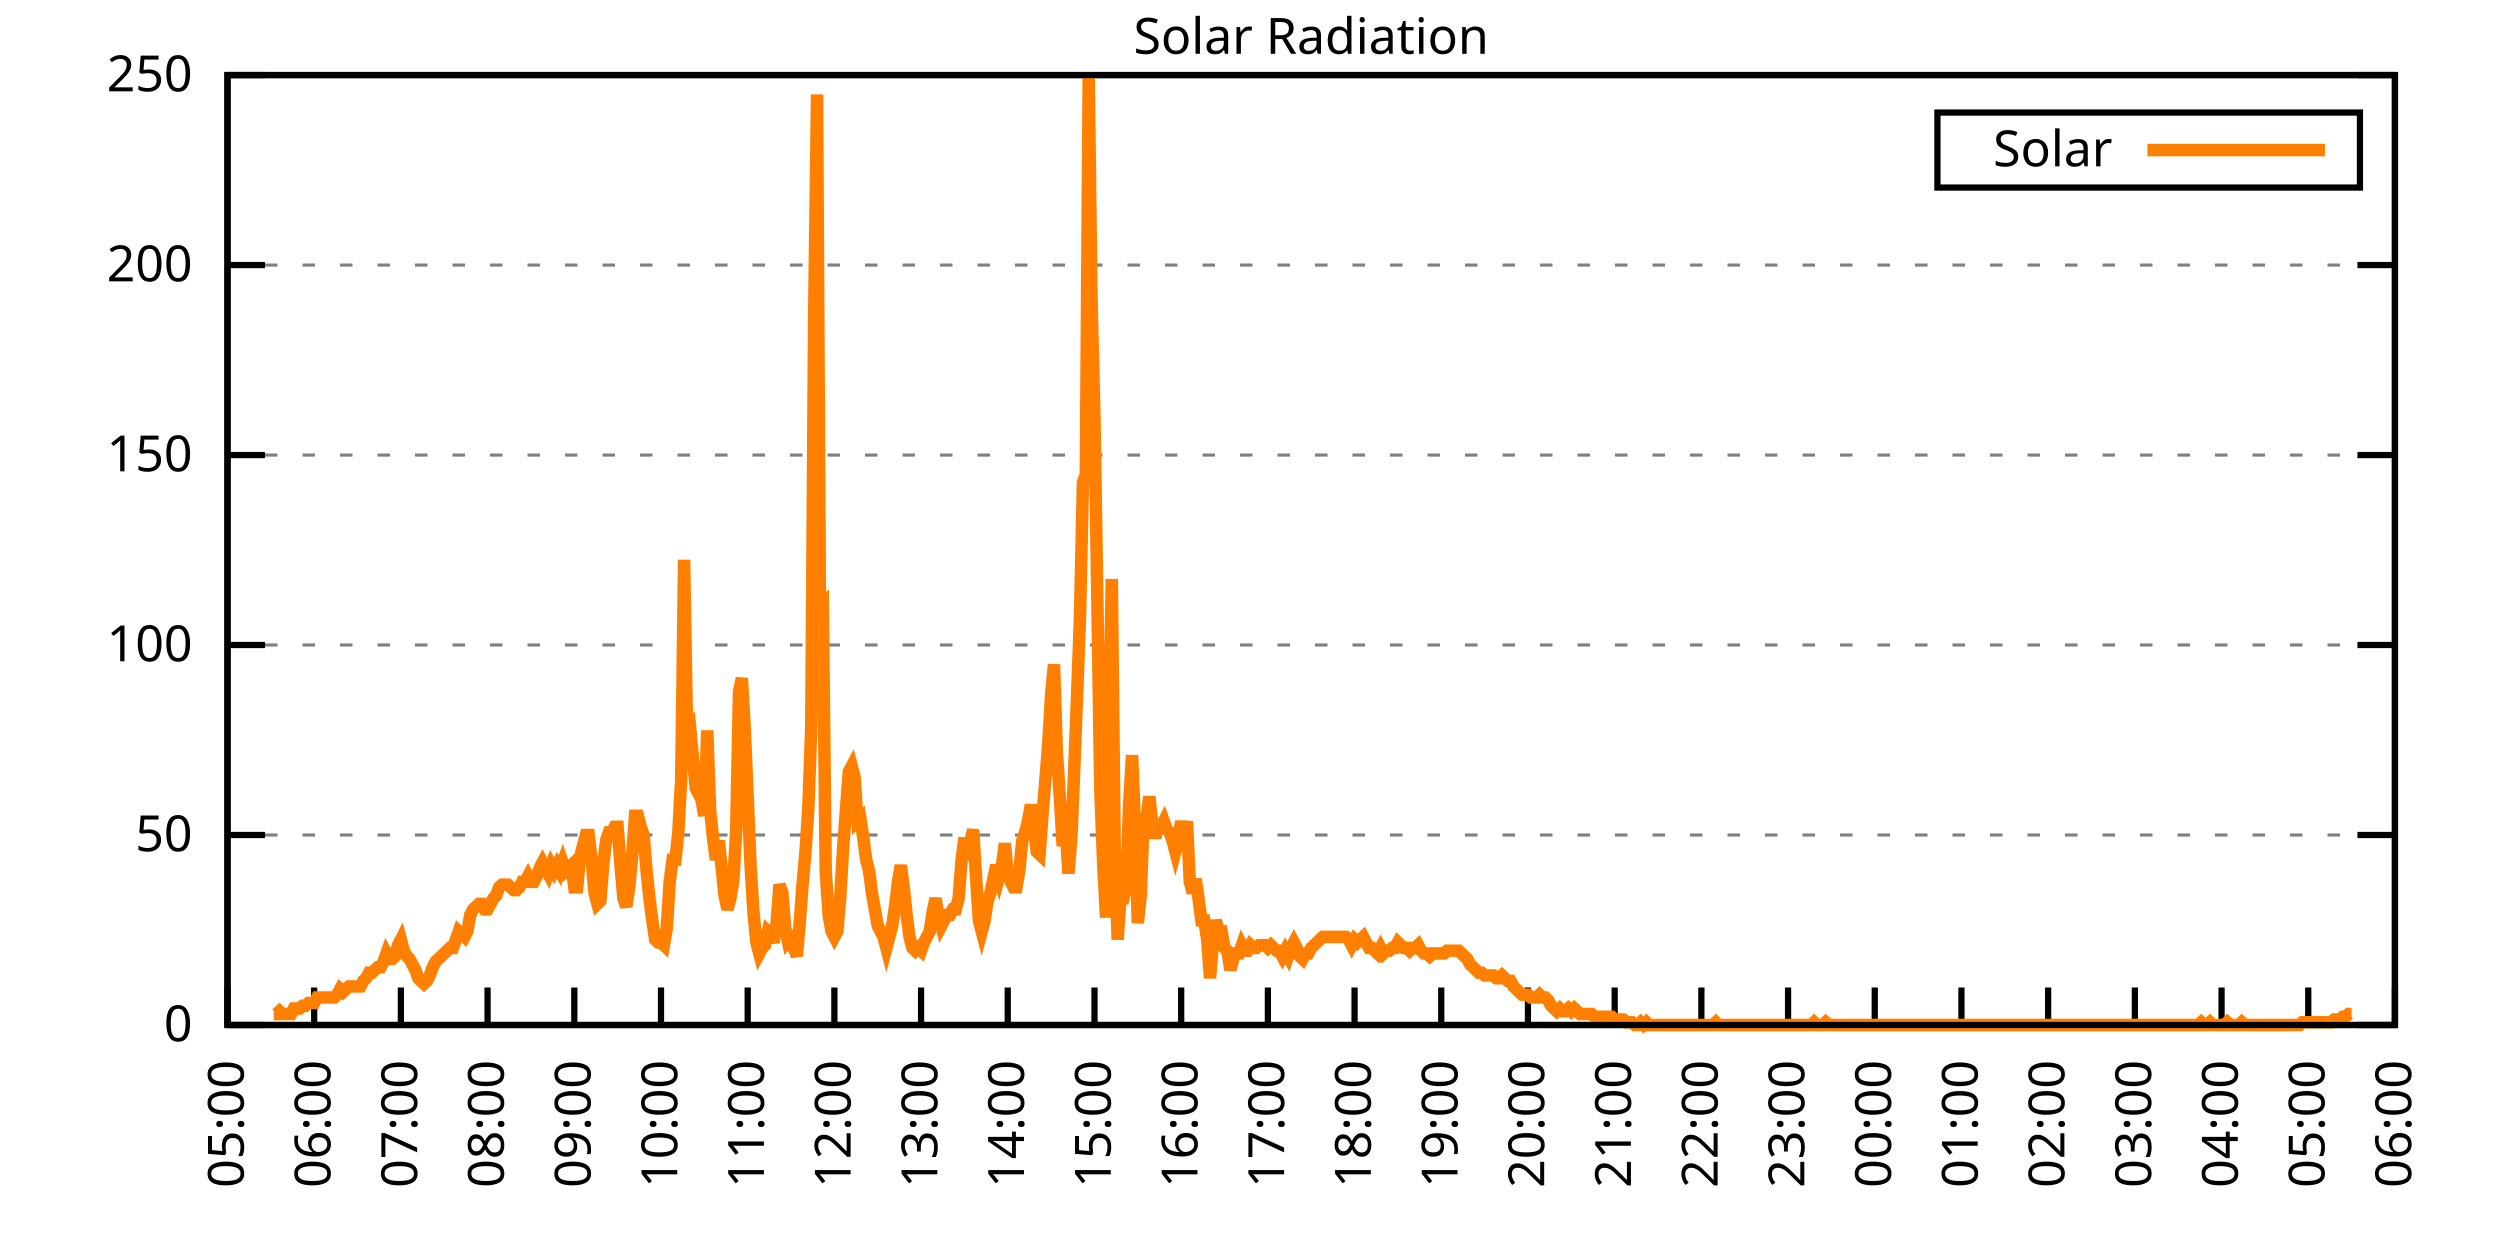
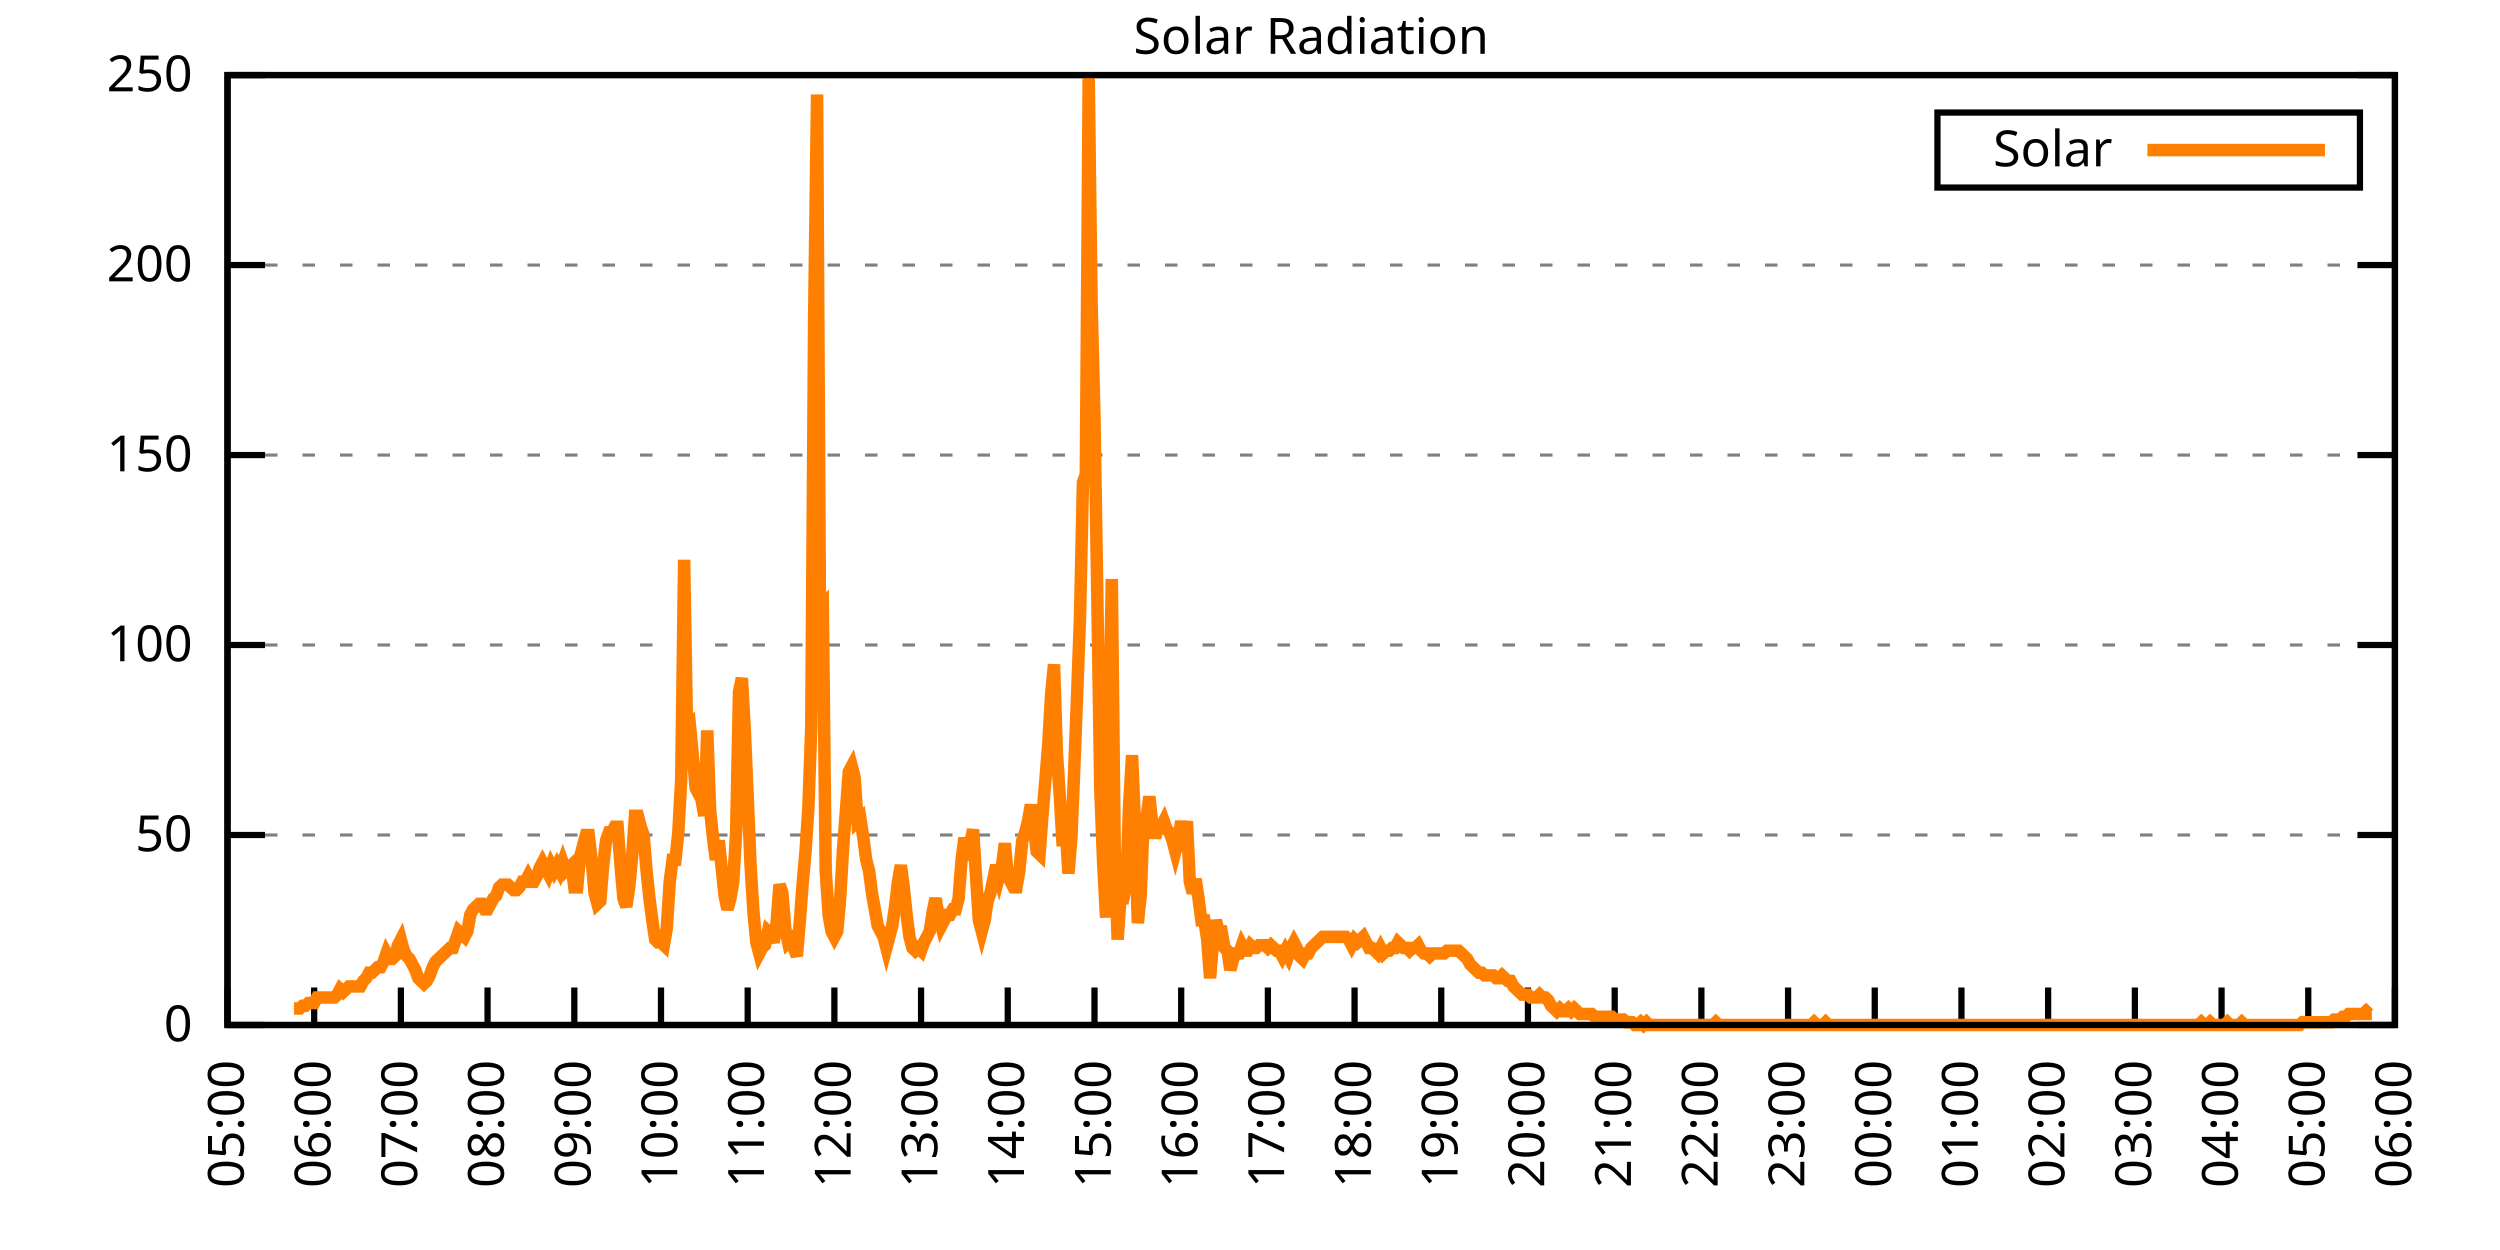
<svg xmlns="http://www.w3.org/2000/svg" xmlns:xlink="http://www.w3.org/1999/xlink" width="400" height="200" viewBox="0 0 400 200">
  <g id="gnuplot_canvas">
    <rect x="0" y="0" width="400" height="200" fill="none" />
    <defs>
      <circle id="gpDot" r="0.5" stroke-width="0.5" stroke="currentColor" />
      <path id="gpPt0" stroke-width="0.333" stroke="currentColor" d="M-1,0 h2 M0,-1 v2" />
      <path id="gpPt1" stroke-width="0.333" stroke="currentColor" d="M-1,-1 L1,1 M1,-1 L-1,1" />
      <path id="gpPt2" stroke-width="0.333" stroke="currentColor" d="M-1,0 L1,0 M0,-1 L0,1 M-1,-1 L1,1 M-1,1 L1,-1" />
      <rect id="gpPt3" stroke-width="0.333" stroke="currentColor" x="-1" y="-1" width="2" height="2" />
      <rect id="gpPt4" stroke-width="0.333" stroke="currentColor" fill="currentColor" x="-1" y="-1" width="2" height="2" />
      <circle id="gpPt5" stroke-width="0.333" stroke="currentColor" cx="0" cy="0" r="1" />
      <use xlink:href="#gpPt5" id="gpPt6" fill="currentColor" stroke="none" />
      <path id="gpPt7" stroke-width="0.333" stroke="currentColor" d="M0,-1.33 L-1.33,0.67 L1.33,0.67 z" />
      <use xlink:href="#gpPt7" id="gpPt8" fill="currentColor" stroke="none" />
      <use xlink:href="#gpPt7" id="gpPt9" stroke="currentColor" transform="rotate(180)" />
      <use xlink:href="#gpPt9" id="gpPt10" fill="currentColor" stroke="none" />
      <use xlink:href="#gpPt3" id="gpPt11" stroke="currentColor" transform="rotate(45)" />
      <use xlink:href="#gpPt11" id="gpPt12" fill="currentColor" stroke="none" />
      <path id="gpPt13" stroke-width="0.333" stroke="currentColor" d="M0,1.330 L1.265,0.411 L0.782,-1.067 L-0.782,-1.076 L-1.265,0.411 z" />
      <use xlink:href="#gpPt13" id="gpPt14" fill="currentColor" stroke="none" />
      <filter id="textbox" filterUnits="objectBoundingBox" x="0" y="0" height="1" width="1">
        <feFlood flood-color="white" flood-opacity="1" result="bgnd" />
        <feComposite in="SourceGraphic" in2="bgnd" operator="atop" />
      </filter>
      <filter id="greybox" filterUnits="objectBoundingBox" x="0" y="0" height="1" width="1">
        <feFlood flood-color="lightgrey" flood-opacity="1" result="grey" />
        <feComposite in="SourceGraphic" in2="grey" operator="atop" />
      </filter>
    </defs>
    <g fill="none" color="white" stroke="currentColor" stroke-width="1.00" stroke-linecap="butt" stroke-linejoin="miter">
</g>
    <g fill="none" color="black" stroke="currentColor" stroke-width="1.00" stroke-linecap="butt" stroke-linejoin="miter">
      <g stroke="none" shape-rendering="crispEdges">
        <polygon fill="rgb(255, 255, 255)" points="36.40,164.00 383.18,164.00 383.18,12.02 36.40,12.02 " />
      </g>
    </g>
    <g fill="none" color="black" stroke="currentColor" stroke-width="1.00" stroke-linecap="butt" stroke-linejoin="miter">
</g>
    <g fill="none" color="black" stroke="black" stroke-width="0.50" stroke-linecap="butt" stroke-linejoin="miter">
</g>
    <g fill="none" color="gray" stroke="currentColor" stroke-width="0.50" stroke-linecap="butt" stroke-linejoin="miter">
      <path stroke="gray" stroke-dasharray="2,4" class="gridline" d="M36.40,164.00 L383.19,164.00  " />
    </g>
    <g fill="none" color="gray" stroke="gray" stroke-width="1.00" stroke-linecap="butt" stroke-linejoin="miter">
</g>
    <g fill="none" color="black" stroke="currentColor" stroke-width="1.00" stroke-linecap="butt" stroke-linejoin="miter">
      <path stroke="black" d="M36.40,164.00 L42.40,164.00 M383.19,164.00 L377.19,164.00  " />
      <g transform="translate(30.80,166.60)" stroke="none" fill="black" font-family="Sans" font-size="8.00" text-anchor="end">
        <text>
          <tspan font-family="Sans"> 0</tspan>
        </text>
      </g>
    </g>
    <g fill="none" color="black" stroke="currentColor" stroke-width="1.00" stroke-linecap="butt" stroke-linejoin="miter">
</g>
    <g fill="none" color="black" stroke="black" stroke-width="0.50" stroke-linecap="butt" stroke-linejoin="miter">
</g>
    <g fill="none" color="gray" stroke="currentColor" stroke-width="0.50" stroke-linecap="butt" stroke-linejoin="miter">
      <path stroke="gray" stroke-dasharray="2,4" class="gridline" d="M36.40,133.60 L383.19,133.60  " />
    </g>
    <g fill="none" color="gray" stroke="gray" stroke-width="1.00" stroke-linecap="butt" stroke-linejoin="miter">
</g>
    <g fill="none" color="black" stroke="currentColor" stroke-width="1.00" stroke-linecap="butt" stroke-linejoin="miter">
      <path stroke="black" d="M36.40,133.60 L42.40,133.60 M383.19,133.60 L377.19,133.60  " />
      <g transform="translate(30.80,136.20)" stroke="none" fill="black" font-family="Sans" font-size="8.00" text-anchor="end">
        <text>
          <tspan font-family="Sans"> 50</tspan>
        </text>
      </g>
    </g>
    <g fill="none" color="black" stroke="currentColor" stroke-width="1.00" stroke-linecap="butt" stroke-linejoin="miter">
</g>
    <g fill="none" color="black" stroke="black" stroke-width="0.50" stroke-linecap="butt" stroke-linejoin="miter">
</g>
    <g fill="none" color="gray" stroke="currentColor" stroke-width="0.50" stroke-linecap="butt" stroke-linejoin="miter">
      <path stroke="gray" stroke-dasharray="2,4" class="gridline" d="M36.40,103.20 L383.19,103.20  " />
    </g>
    <g fill="none" color="gray" stroke="gray" stroke-width="1.00" stroke-linecap="butt" stroke-linejoin="miter">
</g>
    <g fill="none" color="black" stroke="currentColor" stroke-width="1.00" stroke-linecap="butt" stroke-linejoin="miter">
      <path stroke="black" d="M36.40,103.20 L42.40,103.20 M383.19,103.20 L377.19,103.20  " />
      <g transform="translate(30.80,105.80)" stroke="none" fill="black" font-family="Sans" font-size="8.00" text-anchor="end">
        <text>
          <tspan font-family="Sans"> 100</tspan>
        </text>
      </g>
    </g>
    <g fill="none" color="black" stroke="currentColor" stroke-width="1.00" stroke-linecap="butt" stroke-linejoin="miter">
</g>
    <g fill="none" color="black" stroke="black" stroke-width="0.50" stroke-linecap="butt" stroke-linejoin="miter">
</g>
    <g fill="none" color="gray" stroke="currentColor" stroke-width="0.50" stroke-linecap="butt" stroke-linejoin="miter">
      <path stroke="gray" stroke-dasharray="2,4" class="gridline" d="M36.40,72.81 L383.19,72.81  " />
    </g>
    <g fill="none" color="gray" stroke="gray" stroke-width="1.00" stroke-linecap="butt" stroke-linejoin="miter">
</g>
    <g fill="none" color="black" stroke="currentColor" stroke-width="1.00" stroke-linecap="butt" stroke-linejoin="miter">
      <path stroke="black" d="M36.40,72.81 L42.40,72.81 M383.19,72.81 L377.19,72.81  " />
      <g transform="translate(30.80,75.41)" stroke="none" fill="black" font-family="Sans" font-size="8.00" text-anchor="end">
        <text>
          <tspan font-family="Sans"> 150</tspan>
        </text>
      </g>
    </g>
    <g fill="none" color="black" stroke="currentColor" stroke-width="1.00" stroke-linecap="butt" stroke-linejoin="miter">
</g>
    <g fill="none" color="black" stroke="black" stroke-width="0.50" stroke-linecap="butt" stroke-linejoin="miter">
</g>
    <g fill="none" color="gray" stroke="currentColor" stroke-width="0.50" stroke-linecap="butt" stroke-linejoin="miter">
      <path stroke="gray" stroke-dasharray="2,4" class="gridline" d="M36.40,42.41 L383.19,42.41  " />
    </g>
    <g fill="none" color="gray" stroke="gray" stroke-width="1.00" stroke-linecap="butt" stroke-linejoin="miter">
</g>
    <g fill="none" color="black" stroke="currentColor" stroke-width="1.00" stroke-linecap="butt" stroke-linejoin="miter">
      <path stroke="black" d="M36.40,42.41 L42.40,42.41 M383.19,42.41 L377.19,42.41  " />
      <g transform="translate(30.80,45.01)" stroke="none" fill="black" font-family="Sans" font-size="8.00" text-anchor="end">
        <text>
          <tspan font-family="Sans"> 200</tspan>
        </text>
      </g>
    </g>
    <g fill="none" color="black" stroke="currentColor" stroke-width="1.00" stroke-linecap="butt" stroke-linejoin="miter">
</g>
    <g fill="none" color="black" stroke="black" stroke-width="0.50" stroke-linecap="butt" stroke-linejoin="miter">
</g>
    <g fill="none" color="gray" stroke="currentColor" stroke-width="0.50" stroke-linecap="butt" stroke-linejoin="miter">
      <path stroke="gray" stroke-dasharray="2,4" class="gridline" d="M36.40,12.01 L383.19,12.01  " />
    </g>
    <g fill="none" color="gray" stroke="gray" stroke-width="1.00" stroke-linecap="butt" stroke-linejoin="miter">
</g>
    <g fill="none" color="black" stroke="currentColor" stroke-width="1.00" stroke-linecap="butt" stroke-linejoin="miter">
      <path stroke="black" d="M36.40,12.01 L42.40,12.01 M383.19,12.01 L377.19,12.01  " />
      <g transform="translate(30.80,14.61)" stroke="none" fill="black" font-family="Sans" font-size="8.00" text-anchor="end">
        <text>
          <tspan font-family="Sans"> 250</tspan>
        </text>
      </g>
    </g>
    <g fill="none" color="black" stroke="currentColor" stroke-width="1.00" stroke-linecap="butt" stroke-linejoin="miter">
      <path stroke="black" d="M36.40,164.00 L36.40,158.00  " />
      <g transform="translate(39.00,169.60) rotate(270.00)" stroke="none" fill="black" font-family="Sans" font-size="8.00" text-anchor="end">
        <text>
          <tspan font-family="Sans">05:00</tspan>
        </text>
      </g>
    </g>
    <g fill="none" color="black" stroke="currentColor" stroke-width="1.00" stroke-linecap="butt" stroke-linejoin="miter">
      <path stroke="black" d="M50.27,164.00 L50.27,158.00  " />
      <g transform="translate(52.87,169.60) rotate(270.00)" stroke="none" fill="black" font-family="Sans" font-size="8.00" text-anchor="end">
        <text>
          <tspan font-family="Sans">06:00</tspan>
        </text>
      </g>
    </g>
    <g fill="none" color="black" stroke="currentColor" stroke-width="1.00" stroke-linecap="butt" stroke-linejoin="miter">
      <path stroke="black" d="M64.14,164.00 L64.14,158.00  " />
      <g transform="translate(66.74,169.60) rotate(270.00)" stroke="none" fill="black" font-family="Sans" font-size="8.00" text-anchor="end">
        <text>
          <tspan font-family="Sans">07:00</tspan>
        </text>
      </g>
    </g>
    <g fill="none" color="black" stroke="currentColor" stroke-width="1.00" stroke-linecap="butt" stroke-linejoin="miter">
      <path stroke="black" d="M78.01,164.00 L78.01,158.00  " />
      <g transform="translate(80.61,169.60) rotate(270.00)" stroke="none" fill="black" font-family="Sans" font-size="8.00" text-anchor="end">
        <text>
          <tspan font-family="Sans">08:00</tspan>
        </text>
      </g>
    </g>
    <g fill="none" color="black" stroke="currentColor" stroke-width="1.00" stroke-linecap="butt" stroke-linejoin="miter">
      <path stroke="black" d="M91.89,164.00 L91.89,158.00  " />
      <g transform="translate(94.49,169.60) rotate(270.00)" stroke="none" fill="black" font-family="Sans" font-size="8.00" text-anchor="end">
        <text>
          <tspan font-family="Sans">09:00</tspan>
        </text>
      </g>
    </g>
    <g fill="none" color="black" stroke="currentColor" stroke-width="1.00" stroke-linecap="butt" stroke-linejoin="miter">
      <path stroke="black" d="M105.76,164.00 L105.76,158.00  " />
      <g transform="translate(108.36,169.60) rotate(270.00)" stroke="none" fill="black" font-family="Sans" font-size="8.00" text-anchor="end">
        <text>
          <tspan font-family="Sans">10:00</tspan>
        </text>
      </g>
    </g>
    <g fill="none" color="black" stroke="currentColor" stroke-width="1.00" stroke-linecap="butt" stroke-linejoin="miter">
      <path stroke="black" d="M119.63,164.00 L119.63,158.00  " />
      <g transform="translate(122.23,169.60) rotate(270.00)" stroke="none" fill="black" font-family="Sans" font-size="8.00" text-anchor="end">
        <text>
          <tspan font-family="Sans">11:00</tspan>
        </text>
      </g>
    </g>
    <g fill="none" color="black" stroke="currentColor" stroke-width="1.00" stroke-linecap="butt" stroke-linejoin="miter">
      <path stroke="black" d="M133.50,164.00 L133.50,158.00  " />
      <g transform="translate(136.10,169.60) rotate(270.00)" stroke="none" fill="black" font-family="Sans" font-size="8.00" text-anchor="end">
        <text>
          <tspan font-family="Sans">12:00</tspan>
        </text>
      </g>
    </g>
    <g fill="none" color="black" stroke="currentColor" stroke-width="1.00" stroke-linecap="butt" stroke-linejoin="miter">
      <path stroke="black" d="M147.37,164.00 L147.37,158.00  " />
      <g transform="translate(149.97,169.60) rotate(270.00)" stroke="none" fill="black" font-family="Sans" font-size="8.00" text-anchor="end">
        <text>
          <tspan font-family="Sans">13:00</tspan>
        </text>
      </g>
    </g>
    <g fill="none" color="black" stroke="currentColor" stroke-width="1.00" stroke-linecap="butt" stroke-linejoin="miter">
      <path stroke="black" d="M161.24,164.00 L161.24,158.00  " />
      <g transform="translate(163.84,169.60) rotate(270.00)" stroke="none" fill="black" font-family="Sans" font-size="8.00" text-anchor="end">
        <text>
          <tspan font-family="Sans">14:00</tspan>
        </text>
      </g>
    </g>
    <g fill="none" color="black" stroke="currentColor" stroke-width="1.00" stroke-linecap="butt" stroke-linejoin="miter">
      <path stroke="black" d="M175.12,164.00 L175.12,158.00  " />
      <g transform="translate(177.72,169.60) rotate(270.00)" stroke="none" fill="black" font-family="Sans" font-size="8.00" text-anchor="end">
        <text>
          <tspan font-family="Sans">15:00</tspan>
        </text>
      </g>
    </g>
    <g fill="none" color="black" stroke="currentColor" stroke-width="1.00" stroke-linecap="butt" stroke-linejoin="miter">
      <path stroke="black" d="M188.99,164.00 L188.99,158.00  " />
      <g transform="translate(191.59,169.60) rotate(270.00)" stroke="none" fill="black" font-family="Sans" font-size="8.00" text-anchor="end">
        <text>
          <tspan font-family="Sans">16:00</tspan>
        </text>
      </g>
    </g>
    <g fill="none" color="black" stroke="currentColor" stroke-width="1.00" stroke-linecap="butt" stroke-linejoin="miter">
      <path stroke="black" d="M202.86,164.00 L202.86,158.00  " />
      <g transform="translate(205.46,169.60) rotate(270.00)" stroke="none" fill="black" font-family="Sans" font-size="8.00" text-anchor="end">
        <text>
          <tspan font-family="Sans">17:00</tspan>
        </text>
      </g>
    </g>
    <g fill="none" color="black" stroke="currentColor" stroke-width="1.00" stroke-linecap="butt" stroke-linejoin="miter">
      <path stroke="black" d="M216.73,164.00 L216.73,158.00  " />
      <g transform="translate(219.33,169.60) rotate(270.00)" stroke="none" fill="black" font-family="Sans" font-size="8.00" text-anchor="end">
        <text>
          <tspan font-family="Sans">18:00</tspan>
        </text>
      </g>
    </g>
    <g fill="none" color="black" stroke="currentColor" stroke-width="1.00" stroke-linecap="butt" stroke-linejoin="miter">
      <path stroke="black" d="M230.60,164.00 L230.60,158.00  " />
      <g transform="translate(233.20,169.60) rotate(270.00)" stroke="none" fill="black" font-family="Sans" font-size="8.00" text-anchor="end">
        <text>
          <tspan font-family="Sans">19:00</tspan>
        </text>
      </g>
    </g>
    <g fill="none" color="black" stroke="currentColor" stroke-width="1.00" stroke-linecap="butt" stroke-linejoin="miter">
      <path stroke="black" d="M244.47,164.00 L244.47,158.00  " />
      <g transform="translate(247.07,169.60) rotate(270.00)" stroke="none" fill="black" font-family="Sans" font-size="8.00" text-anchor="end">
        <text>
          <tspan font-family="Sans">20:00</tspan>
        </text>
      </g>
    </g>
    <g fill="none" color="black" stroke="currentColor" stroke-width="1.00" stroke-linecap="butt" stroke-linejoin="miter">
      <path stroke="black" d="M258.35,164.00 L258.35,158.00  " />
      <g transform="translate(260.95,169.60) rotate(270.00)" stroke="none" fill="black" font-family="Sans" font-size="8.00" text-anchor="end">
        <text>
          <tspan font-family="Sans">21:00</tspan>
        </text>
      </g>
    </g>
    <g fill="none" color="black" stroke="currentColor" stroke-width="1.00" stroke-linecap="butt" stroke-linejoin="miter">
      <path stroke="black" d="M272.22,164.00 L272.22,158.00  " />
      <g transform="translate(274.82,169.60) rotate(270.00)" stroke="none" fill="black" font-family="Sans" font-size="8.00" text-anchor="end">
        <text>
          <tspan font-family="Sans">22:00</tspan>
        </text>
      </g>
    </g>
    <g fill="none" color="black" stroke="currentColor" stroke-width="1.00" stroke-linecap="butt" stroke-linejoin="miter">
      <path stroke="black" d="M286.09,164.00 L286.09,158.00  " />
      <g transform="translate(288.69,169.60) rotate(270.00)" stroke="none" fill="black" font-family="Sans" font-size="8.00" text-anchor="end">
        <text>
          <tspan font-family="Sans">23:00</tspan>
        </text>
      </g>
    </g>
    <g fill="none" color="black" stroke="currentColor" stroke-width="1.00" stroke-linecap="butt" stroke-linejoin="miter">
      <path stroke="black" d="M299.96,164.00 L299.96,158.00  " />
      <g transform="translate(302.56,169.60) rotate(270.00)" stroke="none" fill="black" font-family="Sans" font-size="8.00" text-anchor="end">
        <text>
          <tspan font-family="Sans">00:00</tspan>
        </text>
      </g>
    </g>
    <g fill="none" color="black" stroke="currentColor" stroke-width="1.00" stroke-linecap="butt" stroke-linejoin="miter">
      <path stroke="black" d="M313.83,164.00 L313.83,158.00  " />
      <g transform="translate(316.43,169.60) rotate(270.00)" stroke="none" fill="black" font-family="Sans" font-size="8.00" text-anchor="end">
        <text>
          <tspan font-family="Sans">01:00</tspan>
        </text>
      </g>
    </g>
    <g fill="none" color="black" stroke="currentColor" stroke-width="1.00" stroke-linecap="butt" stroke-linejoin="miter">
      <path stroke="black" d="M327.70,164.00 L327.70,158.00  " />
      <g transform="translate(330.30,169.60) rotate(270.00)" stroke="none" fill="black" font-family="Sans" font-size="8.00" text-anchor="end">
        <text>
          <tspan font-family="Sans">02:00</tspan>
        </text>
      </g>
    </g>
    <g fill="none" color="black" stroke="currentColor" stroke-width="1.00" stroke-linecap="butt" stroke-linejoin="miter">
      <path stroke="black" d="M341.58,164.00 L341.58,158.00  " />
      <g transform="translate(344.18,169.60) rotate(270.00)" stroke="none" fill="black" font-family="Sans" font-size="8.00" text-anchor="end">
        <text>
          <tspan font-family="Sans">03:00</tspan>
        </text>
      </g>
    </g>
    <g fill="none" color="black" stroke="currentColor" stroke-width="1.00" stroke-linecap="butt" stroke-linejoin="miter">
      <path stroke="black" d="M355.45,164.00 L355.45,158.00  " />
      <g transform="translate(358.05,169.60) rotate(270.00)" stroke="none" fill="black" font-family="Sans" font-size="8.00" text-anchor="end">
        <text>
          <tspan font-family="Sans">04:00</tspan>
        </text>
      </g>
    </g>
    <g fill="none" color="black" stroke="currentColor" stroke-width="1.00" stroke-linecap="butt" stroke-linejoin="miter">
      <path stroke="black" d="M369.32,164.00 L369.32,158.00  " />
      <g transform="translate(371.92,169.60) rotate(270.00)" stroke="none" fill="black" font-family="Sans" font-size="8.00" text-anchor="end">
        <text>
          <tspan font-family="Sans">05:00</tspan>
        </text>
      </g>
    </g>
    <g fill="none" color="black" stroke="currentColor" stroke-width="1.00" stroke-linecap="butt" stroke-linejoin="miter">
      <path stroke="black" d="M383.19,164.00 L383.19,158.00  " />
      <g transform="translate(385.79,169.60) rotate(270.00)" stroke="none" fill="black" font-family="Sans" font-size="8.00" text-anchor="end">
        <text>
          <tspan font-family="Sans">06:00</tspan>
        </text>
      </g>
    </g>
    <g fill="none" color="black" stroke="currentColor" stroke-width="1.00" stroke-linecap="butt" stroke-linejoin="miter">
</g>
    <g fill="none" color="black" stroke="currentColor" stroke-width="1.00" stroke-linecap="butt" stroke-linejoin="miter">
      <path stroke="black" d="M36.40,12.01 L36.40,164.00 L383.19,164.00 L383.19,12.01 L36.40,12.01 Z  " />
    </g>
    <g fill="none" color="black" stroke="currentColor" stroke-width="1.00" stroke-linecap="butt" stroke-linejoin="miter">
</g>
    <g fill="none" color="black" stroke="currentColor" stroke-width="1.00" stroke-linecap="butt" stroke-linejoin="miter">
      <path stroke="black" d="M309.99,30.01 L309.99,18.01 L377.59,18.01 L377.59,30.01 L309.99,30.01 Z  " />
    </g>
    <g id="Solar_Radiation_plot_1">
      <g fill="none" color="white" stroke="black" stroke-width="2.00" stroke-linecap="butt" stroke-linejoin="miter">
</g>
      <g fill="none" color="black" stroke="currentColor" stroke-width="2.00" stroke-linecap="butt" stroke-linejoin="miter">
        <g transform="translate(337.99,26.61)" stroke="none" fill="black" font-family="Sans" font-size="8.00" text-anchor="end">
          <text>
            <tspan font-family="Sans">Solar</tspan>
          </text>
        </g>
      </g>
      <g fill="none" color="black" stroke="currentColor" stroke-width="2.00" stroke-linecap="butt" stroke-linejoin="miter">
-         <path stroke="rgb(255, 127,   0)" d="M343.59,24.01 L371.99,24.01 M43.80,162.24 L44.26,162.24 L44.72,161.80 L45.19,162.24 L45.65,162.24 L46.11,162.24   L46.57,162.24 L47.03,161.36 L47.50,161.36 L47.96,161.36 L48.42,160.92 L48.88,160.92 L49.35,160.48 L49.81,160.48   L50.27,160.48 L50.73,159.60 L51.20,159.60 L51.66,159.60 L52.12,159.60 L52.58,159.60 L53.05,159.60 L53.51,159.60   L53.97,159.15 L54.43,158.27 L54.90,158.71 L55.36,158.27 L55.82,157.83 L56.28,157.83 L56.75,157.83 L57.21,157.83   L57.67,157.83 L58.13,156.95 L58.59,156.51 L59.06,155.63 L59.52,155.63 L59.98,155.19 L60.44,154.75 L60.91,154.75   L61.37,153.87 L61.83,152.55 L62.29,153.43 L62.76,153.43 L63.22,152.99 L63.68,151.23 L64.14,150.34 L64.61,152.11   L65.07,152.99 L65.53,153.43 L65.99,154.31 L66.46,155.19 L66.92,156.51 L67.38,156.95 L67.84,157.39 L68.30,156.95   L68.77,156.07 L69.23,154.75 L69.69,153.87 L70.15,153.43 L70.62,152.99 L71.08,152.55 L71.54,152.11 L72.00,151.67   L72.47,151.67 L72.93,150.34 L73.39,149.02 L73.85,149.46 L74.32,149.90 L74.78,149.02 L75.24,146.38 L75.70,145.50   L76.17,145.06 L76.63,144.62 L77.09,144.62 L77.55,145.50 L78.01,145.50 L78.48,144.62 L78.94,143.74 L79.40,143.30   L79.86,141.98 L80.33,141.54 L80.79,141.54 L81.25,141.54 L81.71,141.98 L82.18,142.42 L82.64,142.42 L83.10,141.98   L83.56,141.09 L84.03,141.09 L84.49,140.21 L84.95,141.09 L85.41,141.09 L85.88,140.21 L86.34,138.89 L86.80,138.01   L87.26,138.89 L87.72,139.77 L88.19,138.45 L88.65,139.33 L89.11,138.45 L89.57,139.33 L90.04,138.01 L90.50,139.33   L90.96,138.89 L91.42,138.45 L91.89,141.98 L92.35,141.98 L92.81,137.13 L93.27,135.37 L93.74,133.61 L94.20,133.61   L94.66,137.57 L95.12,142.86 L95.59,144.62 L96.05,144.18 L96.51,138.45 L96.97,134.49 L97.44,133.17 L97.90,133.17   L98.36,132.28 L98.82,132.28 L99.28,138.45 L99.75,143.74 L100.21,145.06 L100.67,141.98 L101.13,137.13 L101.60,130.52   L102.06,130.52 L102.52,132.28 L102.98,133.61 L103.45,139.33 L103.91,143.74 L104.37,147.26 L104.83,150.34 L105.30,150.79   L105.76,150.79 L106.22,151.23 L106.68,148.58 L107.15,141.09 L107.61,137.57 L108.07,137.57 L108.53,133.17 L108.99,124.80   L109.46,89.56 L109.92,116.43 L110.38,115.99 L110.84,120.83 L111.31,126.12 L111.77,127.00 L112.23,127.88 L112.69,130.52   L113.16,116.87 L113.62,129.64 L114.08,134.05 L114.54,137.57 L115.01,134.49 L115.47,138.89 L115.93,143.30 L116.39,145.50   L116.86,143.74 L117.32,141.09 L117.78,133.17 L118.24,110.70 L118.70,108.50 L119.17,116.87 L119.63,127.44 L120.09,138.45   L120.55,145.94 L121.02,150.79 L121.48,152.55 L121.94,151.67 L122.40,151.23 L122.87,149.02 L123.33,149.46 L123.79,150.79   L124.25,147.70 L124.72,141.54 L125.18,142.86 L125.64,148.58 L126.10,150.79 L126.57,150.34 L127.03,151.67 L127.49,152.99   L127.95,147.70 L128.41,141.54 L128.88,136.25 L129.34,129.20 L129.80,116.43 L130.26,50.79 L130.73,15.11 L131.19,97.05   L131.65,96.61 L132.11,139.33 L132.58,146.38 L133.04,149.02 L133.50,149.90 L133.96,149.02 L134.43,143.74 L134.89,135.81   L135.35,129.64 L135.81,123.47 L136.28,122.59 L136.74,124.36 L137.20,131.40 L137.66,130.96 L138.13,134.05 L138.59,137.57   L139.05,139.33 L139.51,142.86 L139.97,145.50 L140.44,148.14 L140.90,149.02 L141.36,149.90 L141.82,151.67 L142.29,149.90   L142.75,148.14 L143.21,145.06 L143.67,141.09 L144.14,138.45 L144.60,141.98 L145.06,146.38 L145.52,149.90 L145.99,151.67   L146.45,152.11 L146.91,151.67 L147.37,152.11 L147.84,150.79 L148.30,149.90 L148.76,149.02 L149.22,145.94 L149.68,143.74   L150.15,146.38 L150.61,148.14 L151.07,147.26 L151.53,146.38 L152.00,146.38 L152.46,145.50 L152.92,145.50 L153.38,143.74   L153.85,137.57 L154.31,134.05 L154.77,137.57 L155.23,134.93 L155.70,132.73 L156.16,140.21 L156.62,147.26 L157.08,149.02   L157.55,147.26 L158.01,144.18 L158.47,142.86 L158.93,140.65 L159.39,138.45 L159.86,140.21 L160.32,138.45 L160.78,134.93   L161.24,140.21 L161.71,141.09 L162.17,141.98 L162.63,141.98 L163.09,139.33 L163.56,134.49 L164.02,133.17 L164.48,131.40   L164.94,128.76 L165.41,132.28 L165.87,136.25 L166.33,136.69 L166.79,130.52 L167.26,124.80 L167.72,119.07 L168.18,111.14   L168.64,106.30 L169.10,120.39 L169.57,127.44 L170.03,135.37 L170.49,132.28 L170.95,139.77 L171.42,134.05 L171.88,123.03   L172.34,111.14 L172.80,98.81 L173.27,77.22 L173.73,75.90 L174.19,12.47 L174.65,48.15 L175.12,67.09 L175.58,96.16   L176.04,126.12 L176.50,138.01 L176.97,146.82 L177.43,119.07 L177.89,92.64 L178.35,135.81 L178.82,150.34 L179.28,143.74   L179.74,143.74 L180.20,141.54 L180.66,128.76 L181.13,120.83 L181.59,131.84 L182.05,147.70 L182.51,143.30 L182.98,131.40   L183.44,130.96 L183.90,127.44 L184.36,131.84 L184.83,134.05 L185.29,132.28 L185.75,132.28 L186.21,131.40 L186.68,132.73   L187.14,133.17 L187.60,134.49 L188.06,136.25 L188.53,134.49 L188.99,131.40 L189.45,134.49 L189.91,131.40 L190.37,141.09   L190.84,142.86 L191.30,140.65 L191.76,143.74 L192.22,147.26 L192.69,147.26 L193.15,150.34 L193.61,156.51 L194.07,150.79   L194.54,147.26 L195.00,149.02 L195.46,149.02 L195.92,151.67 L196.39,152.11 L196.85,155.19 L197.31,153.43 L197.77,152.55   L198.24,152.55 L198.70,151.23 L199.16,152.11 L199.62,152.11 L200.08,151.23 L200.55,151.67 L201.01,151.67 L201.47,151.23   L201.93,151.23 L202.40,151.23 L202.86,151.67 L203.32,151.23 L203.78,151.67 L204.25,152.11 L204.71,152.11 L205.17,152.99   L205.63,152.11 L206.10,152.99 L206.56,151.67 L207.02,150.79 L207.48,151.67 L207.95,152.99 L208.41,153.43 L208.87,152.55   L209.33,152.55 L209.80,151.67 L210.26,151.23 L210.72,150.79 L211.18,150.34 L211.64,149.90 L212.11,149.90 L212.57,149.90   L213.03,149.90 L213.49,149.90 L213.96,149.90 L214.42,149.90 L214.88,149.90 L215.34,149.90 L215.81,150.34 L216.27,151.23   L216.73,150.34 L217.19,150.79 L217.66,150.34 L218.12,149.90 L218.58,150.79 L219.04,151.67 L219.51,151.67 L219.97,152.11   L220.43,152.55 L220.89,151.67 L221.35,152.55 L221.82,152.11 L222.28,152.11 L222.74,151.67 L223.20,151.67 L223.67,150.79   L224.13,151.23 L224.59,151.67 L225.05,151.67 L225.52,152.11 L225.98,151.67 L226.44,151.67 L226.90,151.23 L227.37,152.11   L227.83,152.55 L228.29,152.55 L228.75,152.99 L229.22,152.55 L229.68,152.55 L230.14,152.55 L230.60,152.55 L231.06,152.55   L231.53,152.11 L231.99,152.11 L232.45,152.11 L232.91,152.11 L233.38,152.11 L233.84,152.55 L234.30,152.99 L234.76,153.43   L235.23,154.31 L235.69,154.75 L236.15,155.19 L236.61,155.63 L237.08,155.63 L237.54,156.07 L238.00,156.07 L238.46,156.07   L238.93,156.07 L239.39,156.51 L239.85,156.51 L240.31,156.07 L240.77,156.51 L241.24,156.95 L241.70,156.95 L242.16,157.83   L242.62,158.27 L243.09,158.71 L243.55,159.15 L244.01,159.15 L244.47,159.15 L244.94,159.60 L245.40,159.60 L245.86,159.60   L246.32,159.15 L246.79,159.60 L247.25,159.60 L247.71,160.04 L248.17,160.92 L248.64,161.36 L249.10,161.80 L249.56,161.36   L250.02,161.80 L250.49,161.80 L250.95,161.36 L251.41,161.80 L251.87,161.36 L252.33,161.80 L252.80,162.24 L253.26,162.24   L253.72,162.24 L254.18,162.24 L254.65,162.24 L255.11,162.68 L255.57,162.68 L256.03,162.68 L256.50,162.68 L256.96,162.68   L257.42,162.68 L257.88,162.68 L258.35,163.12 L258.81,163.12 L259.27,163.12 L259.73,163.12 L260.20,163.56 L260.66,163.56   L261.12,163.56 L261.58,164.00 L262.04,164.00 L262.51,163.56 L262.97,164.00 L263.43,163.56 L263.89,164.00 L264.36,164.00   L264.82,164.00 L265.28,164.00 L265.74,164.00 L266.21,164.00 L266.67,164.00 L267.13,164.00 L267.59,164.00 L268.06,164.00   L268.52,164.00 L268.98,164.00 L269.44,164.00 L269.91,164.00 L270.37,164.00 L270.83,164.00 L271.29,164.00 L271.75,164.00   L272.22,164.00 L272.68,164.00 L273.14,164.00 L273.60,164.00 L274.07,164.00 L274.53,163.56 L274.99,164.00 L275.45,164.00   L275.92,164.00 L276.38,164.00 L276.84,164.00 L277.30,164.00 L277.77,164.00 L278.23,164.00 L278.69,164.00 L279.15,164.00   L279.62,164.00 L280.08,164.00 L280.54,164.00 L281.00,164.00 L281.46,164.00 L281.93,164.00 L282.39,164.00 L282.85,164.00   L283.31,164.00 L283.78,164.00 L284.24,164.00 L284.70,164.00 L285.16,164.00 L285.63,164.00 L286.09,164.00 L286.55,164.00   L287.01,164.00 L287.48,164.00 L287.94,164.00 L288.40,164.00 L288.86,164.00 L289.33,164.00 L289.79,164.00 L290.25,163.56   L290.71,164.00 L291.18,164.00 L291.64,164.00 L292.10,163.56 L292.56,164.00 L293.02,164.00 L293.49,164.00 L293.95,164.00   L294.41,164.00 L294.87,164.00 L295.34,164.00 L295.80,164.00 L296.26,164.00 L296.72,164.00 L297.19,164.00 L297.65,164.00   L298.11,164.00 L298.57,164.00 L299.04,164.00 L299.50,164.00 L299.96,164.00 L300.42,164.00 L300.89,164.00 L301.35,164.00   L301.81,164.00 L302.27,164.00 L302.73,164.00 L303.20,164.00 L303.66,164.00 L304.12,164.00 L304.58,164.00 L305.05,164.00   L305.51,164.00 L305.97,164.00 L306.43,164.00 L306.90,164.00 L307.36,164.00 L307.82,164.00 L308.28,164.00 L308.75,164.00   L309.21,164.00 L309.67,164.00 L310.13,164.00 L310.60,164.00 L311.06,164.00 L311.52,164.00 L311.98,164.00 L312.44,164.00   L312.91,164.00 L313.37,164.00 L313.83,164.00 L314.29,164.00 L314.76,164.00 L315.22,164.00 L315.68,164.00 L316.14,164.00   L316.61,164.00 L317.07,164.00 L317.53,164.00 L317.99,164.00 L318.46,164.00 L318.92,164.00 L319.38,164.00 L319.84,164.00   L320.31,164.00 L320.77,164.00 L321.23,164.00 L321.69,164.00 L322.15,164.00 L322.62,164.00 L323.08,164.00 L323.54,164.00   L324.00,164.00 L324.47,164.00 L324.93,164.00 L325.39,164.00 L325.85,164.00 L326.32,164.00 L326.78,164.00 L327.24,164.00   L327.70,164.00 L328.17,164.00 L328.63,164.00 L329.09,164.00 L329.55,164.00 L330.02,164.00 L330.48,164.00 L330.94,164.00   L331.40,164.00 L331.87,164.00 L332.33,164.00 L332.79,164.00 L333.25,164.00 L333.71,164.00 L334.18,164.00 L334.64,164.00   L335.10,164.00 L335.56,164.00 L336.03,164.00 L336.49,164.00 L336.95,164.00 L337.41,164.00 L337.88,164.00 L338.34,164.00   L338.80,164.00 L339.26,164.00 L339.73,164.00 L340.19,164.00 L340.65,164.00 L341.11,164.00 L341.58,164.00 L342.04,164.00   L342.50,164.00 L342.96,164.00 L343.42,164.00 L343.89,164.00 L344.35,164.00 L344.81,164.00 L345.27,164.00 L345.74,164.00   L346.20,164.00 L346.66,164.00 L347.12,164.00 L347.59,164.00 L348.05,164.00 L348.51,164.00 L348.97,164.00 L349.44,164.00   L349.90,164.00 L350.36,164.00 L350.82,164.00 L351.29,164.00 L351.75,164.00 L352.21,163.56 L352.67,164.00 L353.13,164.00   L353.60,163.56 L354.06,164.00 L354.52,164.00 L354.98,164.00 L355.45,164.00 L355.91,164.00 L356.37,163.56 L356.83,164.00   L357.30,164.00 L357.76,164.00 L358.22,164.00 L358.68,163.56 L359.15,164.00 L359.61,164.00 L360.07,164.00 L360.53,164.00   L361.00,164.00 L361.46,164.00 L361.92,164.00 L362.38,164.00 L362.84,164.00 L363.31,164.00 L363.77,164.00 L364.23,164.00   L364.69,164.00 L365.16,164.00 L365.62,164.00 L366.08,164.00 L366.54,164.00 L367.01,164.00 L367.47,164.00 L367.93,164.00   L368.39,163.56 L368.86,163.56 L369.32,163.56 L369.78,163.56 L370.24,163.56 L370.71,163.56 L371.17,163.56 L371.63,163.56   L372.09,163.56 L372.56,163.56 L373.02,163.56 L373.48,163.12 L373.94,163.12 L374.40,163.12 L374.87,162.68 L375.33,162.68   L375.79,162.24 L376.25,162.24  " />
+         <path stroke="rgb(255, 127,   0)" d="M343.59,24.01 L371.99,24.01 M47.03,161.36 L47.50,161.36 L47.96,161.36 L48.42,160.92 L48.88,160.92 L49.35,160.48   L49.81,160.48 L50.27,160.48 L50.73,159.60 L51.20,159.60 L51.66,159.60 L52.12,159.60 L52.58,159.60 L53.05,159.60   L53.51,159.60 L53.97,159.15 L54.43,158.27 L54.90,158.71 L55.36,158.27 L55.82,157.83 L56.28,157.83 L56.75,157.83   L57.21,157.83 L57.67,157.83 L58.13,156.95 L58.59,156.51 L59.06,155.63 L59.52,155.63 L59.98,155.19 L60.44,154.75   L60.91,154.75 L61.37,153.87 L61.83,152.55 L62.29,153.43 L62.76,153.43 L63.22,152.99 L63.68,151.23 L64.14,150.34   L64.61,152.11 L65.07,152.99 L65.53,153.43 L65.99,154.31 L66.46,155.19 L66.92,156.51 L67.38,156.95 L67.84,157.39   L68.30,156.95 L68.77,156.07 L69.23,154.75 L69.69,153.87 L70.15,153.43 L70.62,152.99 L71.08,152.55 L71.54,152.11   L72.00,151.67 L72.47,151.67 L72.93,150.34 L73.39,149.02 L73.85,149.46 L74.32,149.90 L74.78,149.02 L75.24,146.38   L75.70,145.50 L76.17,145.06 L76.63,144.62 L77.09,144.62 L77.55,145.50 L78.01,145.50 L78.48,144.62 L78.94,143.74   L79.40,143.30 L79.86,141.98 L80.33,141.54 L80.79,141.54 L81.25,141.54 L81.71,141.98 L82.18,142.42 L82.64,142.42   L83.10,141.98 L83.56,141.09 L84.03,141.09 L84.49,140.21 L84.95,141.09 L85.41,141.09 L85.88,140.21 L86.34,138.89   L86.80,138.01 L87.26,138.89 L87.72,139.77 L88.19,138.45 L88.65,139.33 L89.11,138.45 L89.57,139.33 L90.04,138.01   L90.50,139.33 L90.96,138.89 L91.42,138.45 L91.89,141.98 L92.35,141.98 L92.81,137.13 L93.27,135.37 L93.74,133.61   L94.20,133.61 L94.66,137.57 L95.12,142.86 L95.59,144.62 L96.05,144.18 L96.51,138.45 L96.97,134.49 L97.44,133.17   L97.90,133.17 L98.36,132.28 L98.82,132.28 L99.28,138.45 L99.75,143.74 L100.21,145.06 L100.67,141.98 L101.13,137.13   L101.60,130.52 L102.06,130.52 L102.52,132.28 L102.98,133.61 L103.45,139.33 L103.91,143.74 L104.37,147.26 L104.83,150.34   L105.30,150.79 L105.76,150.79 L106.22,151.23 L106.68,148.58 L107.15,141.09 L107.61,137.57 L108.07,137.57 L108.53,133.17   L108.99,124.80 L109.46,89.56 L109.92,116.43 L110.38,115.99 L110.84,120.83 L111.31,126.12 L111.77,127.00 L112.23,127.88   L112.69,130.52 L113.16,116.87 L113.62,129.64 L114.08,134.05 L114.54,137.57 L115.01,134.49 L115.47,138.89 L115.93,143.30   L116.39,145.50 L116.86,143.74 L117.32,141.09 L117.78,133.17 L118.24,110.70 L118.70,108.50 L119.17,116.87 L119.63,127.44   L120.09,138.45 L120.55,145.94 L121.02,150.79 L121.48,152.55 L121.94,151.67 L122.40,151.23 L122.87,149.02 L123.33,149.46   L123.79,150.79 L124.25,147.70 L124.72,141.54 L125.18,142.86 L125.64,148.58 L126.10,150.79 L126.57,150.34 L127.03,151.67   L127.49,152.99 L127.95,147.70 L128.41,141.54 L128.88,136.25 L129.34,129.20 L129.80,116.43 L130.26,50.79 L130.73,15.11   L131.19,97.05 L131.65,96.61 L132.11,139.33 L132.58,146.38 L133.04,149.02 L133.50,149.90 L133.96,149.02 L134.43,143.74   L134.89,135.81 L135.35,129.64 L135.81,123.47 L136.28,122.59 L136.74,124.36 L137.20,131.40 L137.66,130.96 L138.13,134.05   L138.59,137.57 L139.05,139.33 L139.51,142.86 L139.97,145.50 L140.44,148.14 L140.90,149.02 L141.36,149.90 L141.82,151.67   L142.29,149.90 L142.75,148.14 L143.21,145.06 L143.67,141.09 L144.14,138.45 L144.60,141.98 L145.06,146.38 L145.52,149.90   L145.99,151.67 L146.45,152.11 L146.91,151.67 L147.37,152.11 L147.84,150.79 L148.30,149.90 L148.76,149.02 L149.22,145.94   L149.68,143.74 L150.15,146.38 L150.61,148.14 L151.07,147.26 L151.53,146.38 L152.00,146.38 L152.46,145.50 L152.92,145.50   L153.38,143.74 L153.85,137.57 L154.31,134.05 L154.77,137.57 L155.23,134.93 L155.70,132.73 L156.16,140.21 L156.62,147.26   L157.08,149.02 L157.55,147.26 L158.01,144.18 L158.47,142.86 L158.93,140.65 L159.39,138.45 L159.86,140.21 L160.32,138.45   L160.78,134.93 L161.24,140.21 L161.71,141.09 L162.17,141.98 L162.63,141.98 L163.09,139.33 L163.56,134.49 L164.02,133.17   L164.48,131.40 L164.94,128.76 L165.41,132.28 L165.87,136.25 L166.33,136.69 L166.79,130.52 L167.26,124.80 L167.72,119.07   L168.18,111.14 L168.64,106.30 L169.10,120.39 L169.57,127.44 L170.03,135.37 L170.49,132.28 L170.95,139.77 L171.42,134.05   L171.88,123.03 L172.34,111.14 L172.80,98.81 L173.27,77.22 L173.73,75.90 L174.19,12.47 L174.65,48.15 L175.12,67.09   L175.58,96.16 L176.04,126.12 L176.50,138.01 L176.97,146.82 L177.43,119.07 L177.89,92.64 L178.35,135.81 L178.82,150.34   L179.28,143.74 L179.74,143.74 L180.20,141.54 L180.66,128.76 L181.13,120.83 L181.59,131.84 L182.05,147.70 L182.51,143.30   L182.98,131.40 L183.44,130.96 L183.90,127.44 L184.36,131.84 L184.83,134.05 L185.29,132.28 L185.75,132.28 L186.21,131.40   L186.68,132.73 L187.14,133.17 L187.60,134.49 L188.06,136.25 L188.53,134.49 L188.99,131.40 L189.45,134.49 L189.91,131.40   L190.37,141.09 L190.84,142.86 L191.30,140.65 L191.76,143.74 L192.22,147.26 L192.69,147.26 L193.15,150.34 L193.61,156.51   L194.07,150.79 L194.54,147.26 L195.00,149.02 L195.46,149.02 L195.92,151.67 L196.39,152.11 L196.85,155.19 L197.31,153.43   L197.77,152.55 L198.24,152.55 L198.70,151.23 L199.16,152.11 L199.62,152.11 L200.08,151.23 L200.55,151.67 L201.01,151.67   L201.47,151.23 L201.93,151.23 L202.40,151.23 L202.86,151.67 L203.32,151.23 L203.78,151.67 L204.25,152.11 L204.71,152.11   L205.17,152.99 L205.63,152.11 L206.10,152.99 L206.56,151.67 L207.02,150.79 L207.48,151.67 L207.95,152.99 L208.41,153.43   L208.87,152.55 L209.33,152.55 L209.80,151.67 L210.26,151.23 L210.72,150.79 L211.18,150.34 L211.64,149.90 L212.11,149.90   L212.57,149.90 L213.03,149.90 L213.49,149.90 L213.96,149.90 L214.42,149.90 L214.88,149.90 L215.34,149.90 L215.81,150.34   L216.27,151.23 L216.73,150.34 L217.19,150.79 L217.66,150.34 L218.12,149.90 L218.58,150.79 L219.04,151.67 L219.51,151.67   L219.97,152.11 L220.43,152.55 L220.89,151.67 L221.35,152.55 L221.82,152.11 L222.28,152.11 L222.74,151.67 L223.20,151.67   L223.67,150.79 L224.13,151.23 L224.59,151.67 L225.05,151.67 L225.52,152.11 L225.98,151.67 L226.44,151.67 L226.90,151.23   L227.37,152.11 L227.83,152.55 L228.29,152.55 L228.75,152.99 L229.22,152.55 L229.68,152.55 L230.14,152.55 L230.60,152.55   L231.06,152.55 L231.53,152.11 L231.99,152.11 L232.45,152.11 L232.91,152.11 L233.38,152.11 L233.84,152.55 L234.30,152.99   L234.76,153.43 L235.23,154.31 L235.69,154.75 L236.15,155.19 L236.61,155.63 L237.08,155.63 L237.54,156.07 L238.00,156.07   L238.46,156.07 L238.93,156.07 L239.39,156.51 L239.85,156.51 L240.31,156.07 L240.77,156.51 L241.24,156.95 L241.70,156.95   L242.16,157.83 L242.62,158.27 L243.09,158.71 L243.55,159.15 L244.01,159.15 L244.47,159.15 L244.94,159.60 L245.40,159.60   L245.86,159.60 L246.32,159.15 L246.79,159.60 L247.25,159.60 L247.71,160.04 L248.17,160.92 L248.64,161.36 L249.10,161.80   L249.56,161.36 L250.02,161.80 L250.49,161.80 L250.95,161.36 L251.41,161.80 L251.87,161.36 L252.33,161.80 L252.80,162.24   L253.26,162.24 L253.72,162.24 L254.18,162.24 L254.65,162.24 L255.11,162.68 L255.57,162.68 L256.03,162.68 L256.50,162.68   L256.96,162.68 L257.42,162.68 L257.88,162.68 L258.35,163.12 L258.81,163.12 L259.27,163.12 L259.73,163.12 L260.20,163.56   L260.66,163.56 L261.12,163.56 L261.58,164.00 L262.04,164.00 L262.51,163.56 L262.97,164.00 L263.43,163.56 L263.89,164.00   L264.36,164.00 L264.82,164.00 L265.28,164.00 L265.74,164.00 L266.21,164.00 L266.67,164.00 L267.13,164.00 L267.59,164.00   L268.06,164.00 L268.52,164.00 L268.98,164.00 L269.44,164.00 L269.91,164.00 L270.37,164.00 L270.83,164.00 L271.29,164.00   L271.75,164.00 L272.22,164.00 L272.68,164.00 L273.14,164.00 L273.60,164.00 L274.07,164.00 L274.53,163.56 L274.99,164.00   L275.45,164.00 L275.92,164.00 L276.38,164.00 L276.84,164.00 L277.30,164.00 L277.77,164.00 L278.23,164.00 L278.69,164.00   L279.15,164.00 L279.62,164.00 L280.08,164.00 L280.54,164.00 L281.00,164.00 L281.46,164.00 L281.93,164.00 L282.39,164.00   L282.85,164.00 L283.31,164.00 L283.78,164.00 L284.24,164.00 L284.70,164.00 L285.16,164.00 L285.63,164.00 L286.09,164.00   L286.55,164.00 L287.01,164.00 L287.48,164.00 L287.94,164.00 L288.40,164.00 L288.86,164.00 L289.33,164.00 L289.79,164.00   L290.25,163.56 L290.71,164.00 L291.18,164.00 L291.64,164.00 L292.10,163.56 L292.56,164.00 L293.02,164.00 L293.49,164.00   L293.95,164.00 L294.41,164.00 L294.87,164.00 L295.34,164.00 L295.80,164.00 L296.26,164.00 L296.72,164.00 L297.19,164.00   L297.65,164.00 L298.11,164.00 L298.57,164.00 L299.04,164.00 L299.50,164.00 L299.96,164.00 L300.42,164.00 L300.89,164.00   L301.35,164.00 L301.81,164.00 L302.27,164.00 L302.73,164.00 L303.20,164.00 L303.66,164.00 L304.12,164.00 L304.58,164.00   L305.05,164.00 L305.51,164.00 L305.97,164.00 L306.43,164.00 L306.90,164.00 L307.36,164.00 L307.82,164.00 L308.28,164.00   L308.75,164.00 L309.21,164.00 L309.67,164.00 L310.13,164.00 L310.60,164.00 L311.06,164.00 L311.52,164.00 L311.98,164.00   L312.44,164.00 L312.91,164.00 L313.37,164.00 L313.83,164.00 L314.29,164.00 L314.76,164.00 L315.22,164.00 L315.68,164.00   L316.14,164.00 L316.61,164.00 L317.07,164.00 L317.53,164.00 L317.99,164.00 L318.46,164.00 L318.92,164.00 L319.38,164.00   L319.84,164.00 L320.31,164.00 L320.77,164.00 L321.23,164.00 L321.69,164.00 L322.15,164.00 L322.62,164.00 L323.08,164.00   L323.54,164.00 L324.00,164.00 L324.47,164.00 L324.93,164.00 L325.39,164.00 L325.85,164.00 L326.32,164.00 L326.78,164.00   L327.24,164.00 L327.70,164.00 L328.17,164.00 L328.63,164.00 L329.09,164.00 L329.55,164.00 L330.02,164.00 L330.48,164.00   L330.94,164.00 L331.40,164.00 L331.87,164.00 L332.33,164.00 L332.79,164.00 L333.25,164.00 L333.71,164.00 L334.18,164.00   L334.64,164.00 L335.10,164.00 L335.56,164.00 L336.03,164.00 L336.49,164.00 L336.95,164.00 L337.41,164.00 L337.88,164.00   L338.34,164.00 L338.80,164.00 L339.26,164.00 L339.73,164.00 L340.19,164.00 L340.65,164.00 L341.11,164.00 L341.58,164.00   L342.04,164.00 L342.50,164.00 L342.96,164.00 L343.42,164.00 L343.89,164.00 L344.35,164.00 L344.81,164.00 L345.27,164.00   L345.74,164.00 L346.20,164.00 L346.66,164.00 L347.12,164.00 L347.59,164.00 L348.05,164.00 L348.51,164.00 L348.97,164.00   L349.44,164.00 L349.90,164.00 L350.36,164.00 L350.82,164.00 L351.29,164.00 L351.75,164.00 L352.21,163.56 L352.67,164.00   L353.13,164.00 L353.60,163.56 L354.06,164.00 L354.52,164.00 L354.98,164.00 L355.45,164.00 L355.91,164.00 L356.37,163.56   L356.83,164.00 L357.30,164.00 L357.76,164.00 L358.22,164.00 L358.68,163.56 L359.15,164.00 L359.61,164.00 L360.07,164.00   L360.53,164.00 L361.00,164.00 L361.46,164.00 L361.92,164.00 L362.38,164.00 L362.84,164.00 L363.31,164.00 L363.77,164.00   L364.23,164.00 L364.69,164.00 L365.16,164.00 L365.62,164.00 L366.08,164.00 L366.54,164.00 L367.01,164.00 L367.47,164.00   L367.93,164.00 L368.39,163.56 L368.86,163.56 L369.32,163.56 L369.78,163.56 L370.24,163.56 L370.71,163.56 L371.17,163.56   L371.63,163.56 L372.09,163.56 L372.56,163.56 L373.02,163.56 L373.48,163.12 L373.94,163.12 L374.40,163.12 L374.87,162.68   L375.33,162.68 L375.79,162.24 L376.25,162.24 L376.72,162.24 L377.18,162.24 L377.64,162.24 L378.10,162.24 L378.57,161.80   L379.03,162.24 L379.49,162.24  " />
      </g>
    </g>
    <g fill="none" color="black" stroke="currentColor" stroke-width="2.00" stroke-linecap="butt" stroke-linejoin="miter">
</g>
    <g fill="none" color="black" stroke="black" stroke-width="1.00" stroke-linecap="butt" stroke-linejoin="miter">
</g>
    <g fill="none" color="black" stroke="currentColor" stroke-width="1.00" stroke-linecap="butt" stroke-linejoin="miter">
      <path stroke="black" d="M36.40,12.01 L36.40,164.00 L383.19,164.00 L383.19,12.01 L36.40,12.01 Z  " />
      <g transform="translate(6.80,88.01) rotate(270.00)" stroke="none" fill="black" font-family="Sans" font-size="8.00" text-anchor="middle">
        <text />
      </g>
    </g>
    <g fill="none" color="black" stroke="currentColor" stroke-width="1.00" stroke-linecap="butt" stroke-linejoin="miter">
</g>
    <g fill="none" color="black" stroke="currentColor" stroke-width="1.00" stroke-linecap="butt" stroke-linejoin="miter">
      <g transform="translate(209.79,8.61)" stroke="none" fill="black" font-family="Sans" font-size="8.00" text-anchor="middle">
        <text>
          <tspan font-family="Sans">Solar Radiation</tspan>
        </text>
      </g>
    </g>
    <g fill="none" color="black" stroke="currentColor" stroke-width="1.00" stroke-linecap="butt" stroke-linejoin="miter">
</g>
  </g>
</svg>
